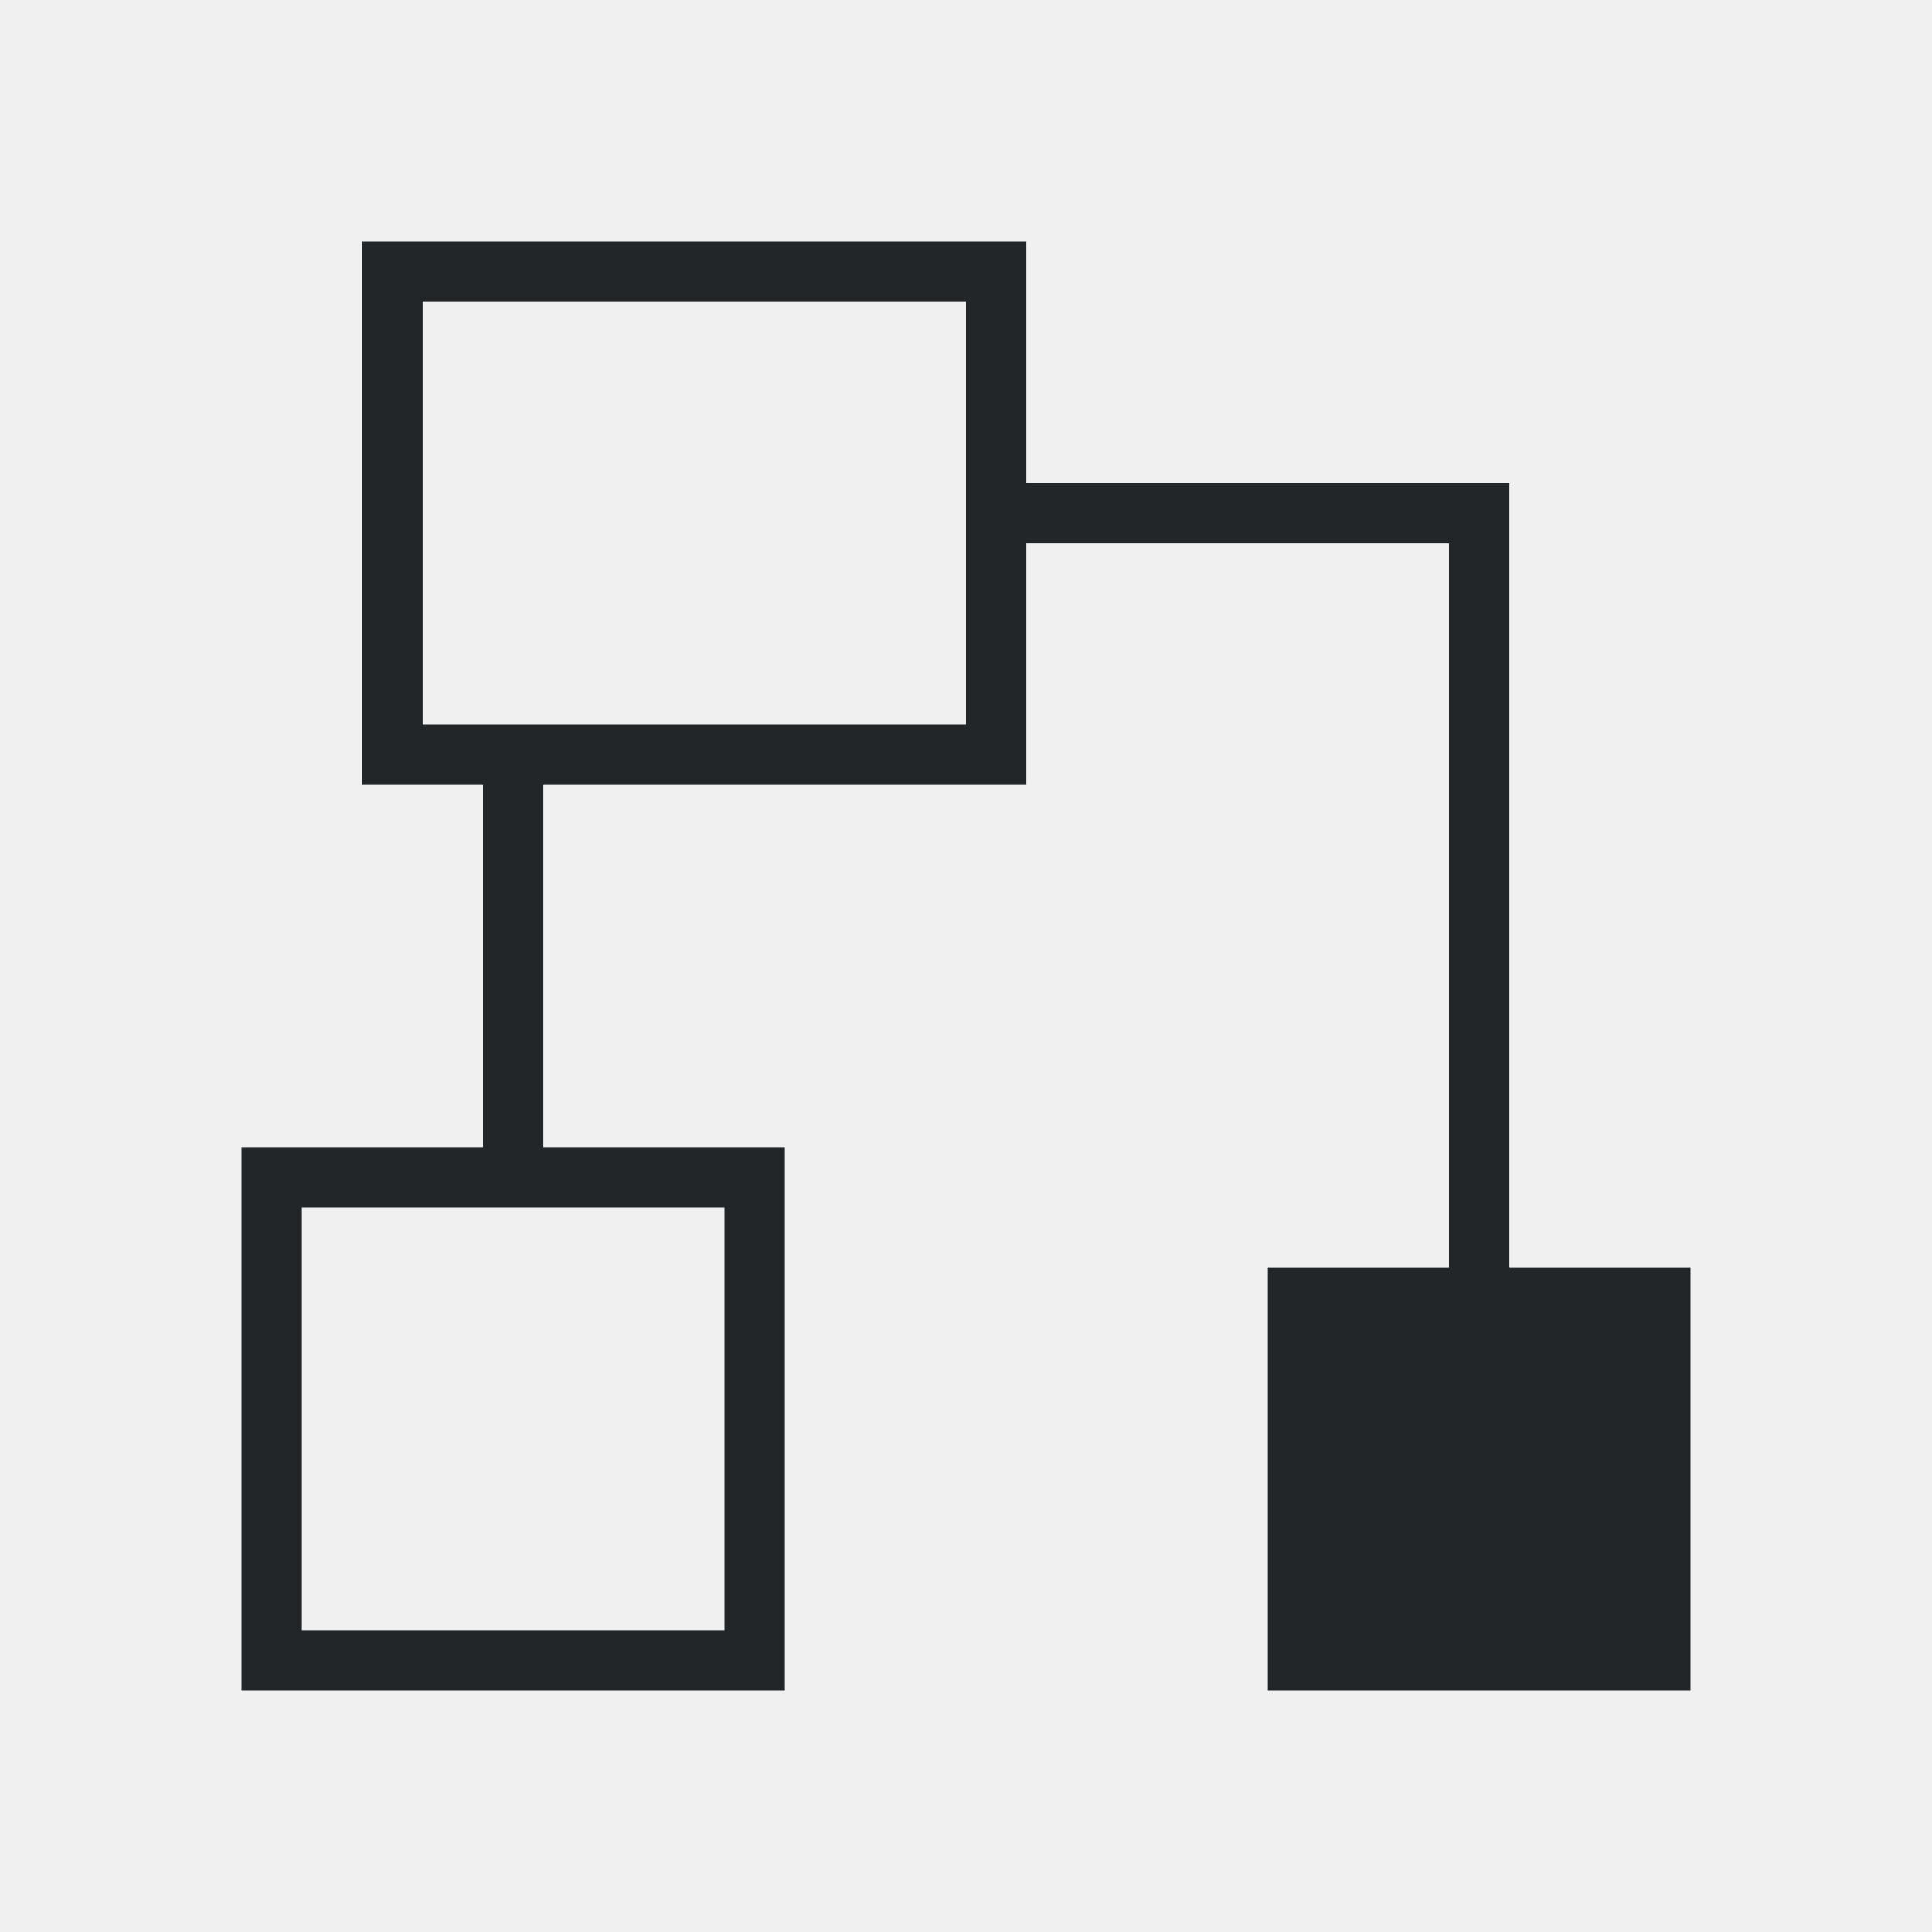
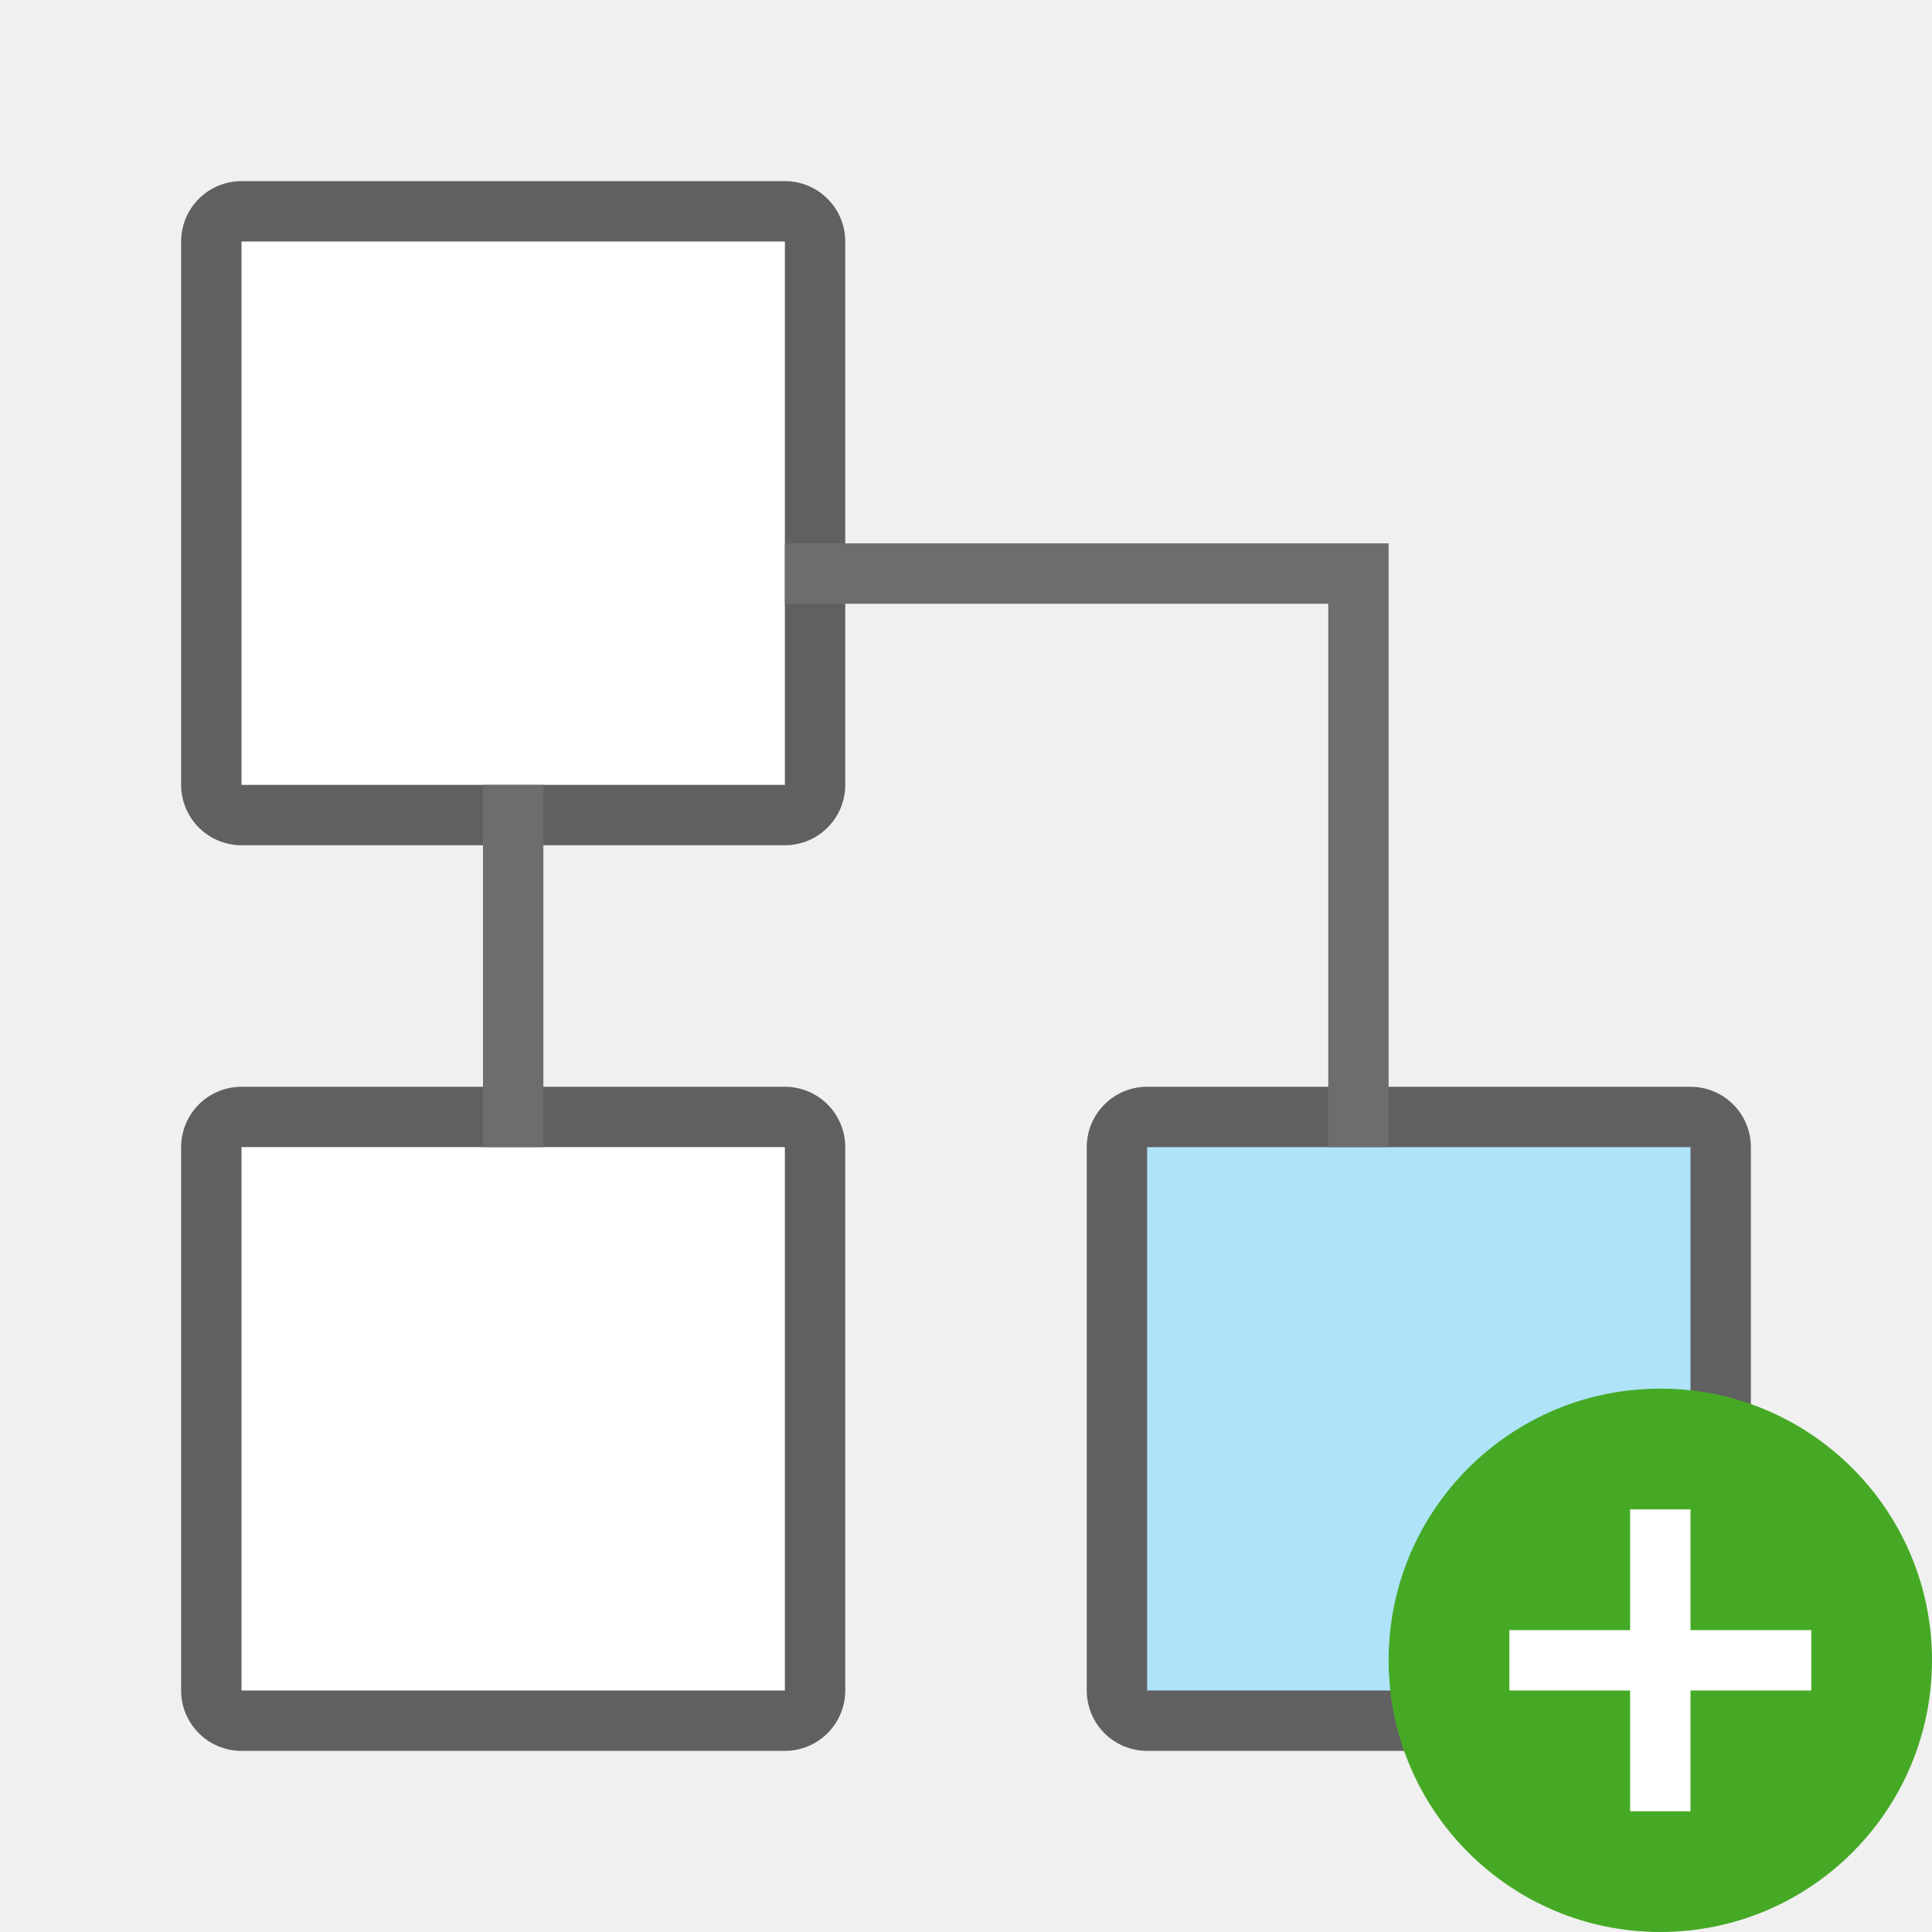
- <svg xmlns="http://www.w3.org/2000/svg" viewBox="0 0 32 32">
-   <path d="m6 4v9h2v6h-4v9h9v-9h-4v-6h8v-4h7v12h-3v7h7v-7h-3v-12-1h-8v-4zm1 1h9v7h-9zm-2 15h7v7h-7z" fill="#232629" />
+ <svg xmlns="http://www.w3.org/2000/svg" viewBox="0 0 32 32" version="1.1" id="svg4">
+   <defs id="defs8" />
+   <rect style="opacity:0.6;fill:#000000;fill-opacity:1;stroke:#000000;stroke-width:2;stroke-linejoin:round;stroke-miterlimit:4;stroke-dasharray:none;stroke-opacity:1" id="rect819" width="9" height="9" x="4" y="4" transform="matrix(0,1,1,0,0,0)" />
+   <rect style="opacity:0.6;fill:#000000;fill-opacity:1;stroke:#000000;stroke-width:2;stroke-linejoin:round;stroke-miterlimit:4;stroke-dasharray:none;stroke-opacity:1" id="rect821" width="9" height="9" x="19" y="4" transform="matrix(0,1,1,0,0,0)" />
+   <rect style="opacity:0.6;fill:#000000;fill-opacity:1;stroke:#000000;stroke-width:2;stroke-linejoin:round;stroke-miterlimit:4;stroke-dasharray:none;stroke-opacity:1" id="rect823" width="9" height="9" x="19" y="19" transform="matrix(0,1,1,0,0,0)" />
+   <rect y="4" x="4" height="9" width="9" id="rect825" style="opacity:1;fill:#ffffff;fill-opacity:1;stroke:none;stroke-width:2;stroke-linejoin:round;stroke-miterlimit:4;stroke-dasharray:none;stroke-opacity:1" transform="matrix(0,1,1,0,0,0)" />
+   <rect y="4" x="19" height="9" width="9" id="rect827" style="opacity:1;fill:#ffffff;fill-opacity:1;stroke:none;stroke-width:2;stroke-linejoin:round;stroke-miterlimit:4;stroke-dasharray:none;stroke-opacity:1" transform="matrix(0,1,1,0,0,0)" />
+   <rect y="19" x="19" height="9" width="9" id="rect829" style="opacity:1;fill:#aee3f8;fill-opacity:1;stroke:none;stroke-width:2;stroke-linejoin:round;stroke-miterlimit:4;stroke-dasharray:none;stroke-opacity:1" transform="matrix(0,1,1,0,0,0)" />
+   <path style="opacity:1;fill:#6d6d6d;fill-opacity:1;stroke:none;stroke-width:2;stroke-linejoin:round;stroke-miterlimit:4;stroke-dasharray:none;stroke-opacity:1" d="m 8,13 h 1 v 6 H 8 Z m 5,-4 h 10 v 1 9 h -1 v -9 h -9 z" id="rect831" />
+   <circle style="opacity:1;vector-effect:none;fill:#46a926;fill-opacity:1;stroke:none;stroke-width:4.5;stroke-linecap:butt;stroke-linejoin:round;stroke-miterlimit:4;stroke-dasharray:none;stroke-dashoffset:0;stroke-opacity:1" id="path2644" cy="27.5" cx="27.5" r="4.5" />
+   <path id="path1063" overflow="visible" font-weight="400" style="color:#000000;font-weight:400;line-height:normal;font-family:sans-serif;text-indent:0;text-align:start;text-decoration:none;text-decoration-line:none;text-decoration-style:solid;text-decoration-color:#000000;text-transform:none;white-space:normal;overflow:visible;isolation:auto;mix-blend-mode:normal;fill:#ffffff;fill-opacity:1;marker:none" d="m 27,25 v 2 h -2 v 1 H 27 v 2 h 1 v -2 h 2 v -1 h -2 v -2 z" />
</svg>
